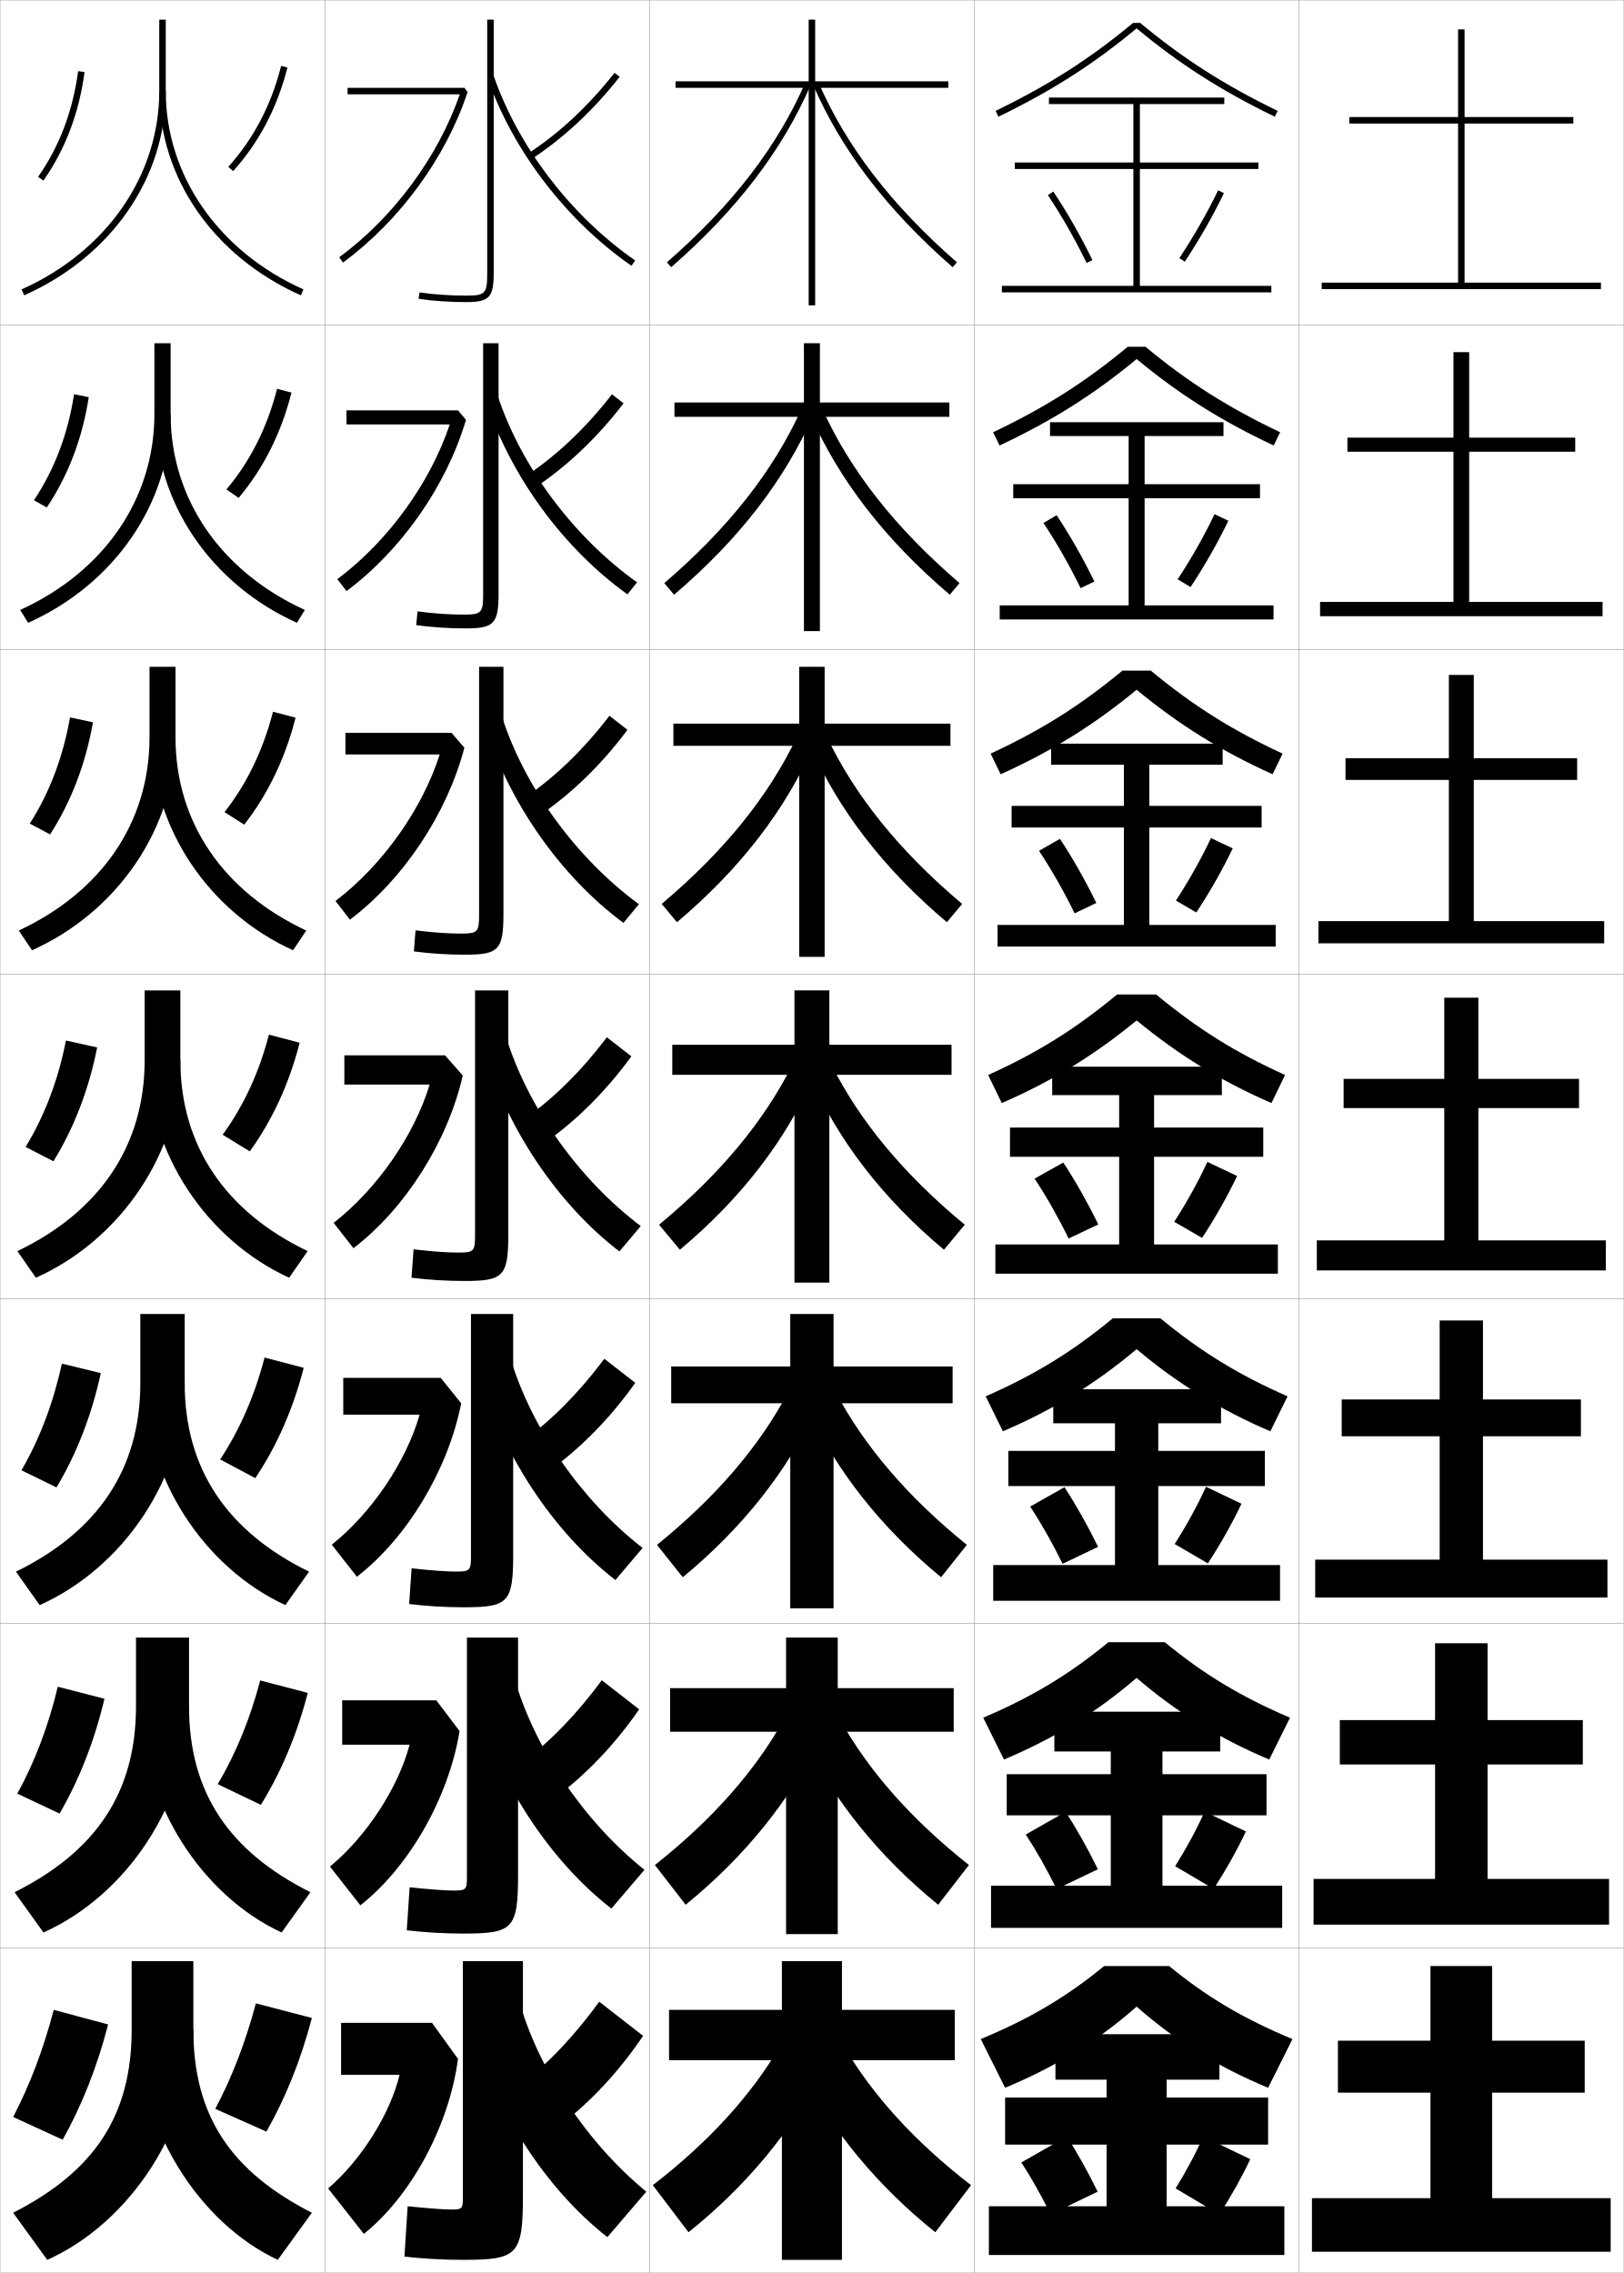
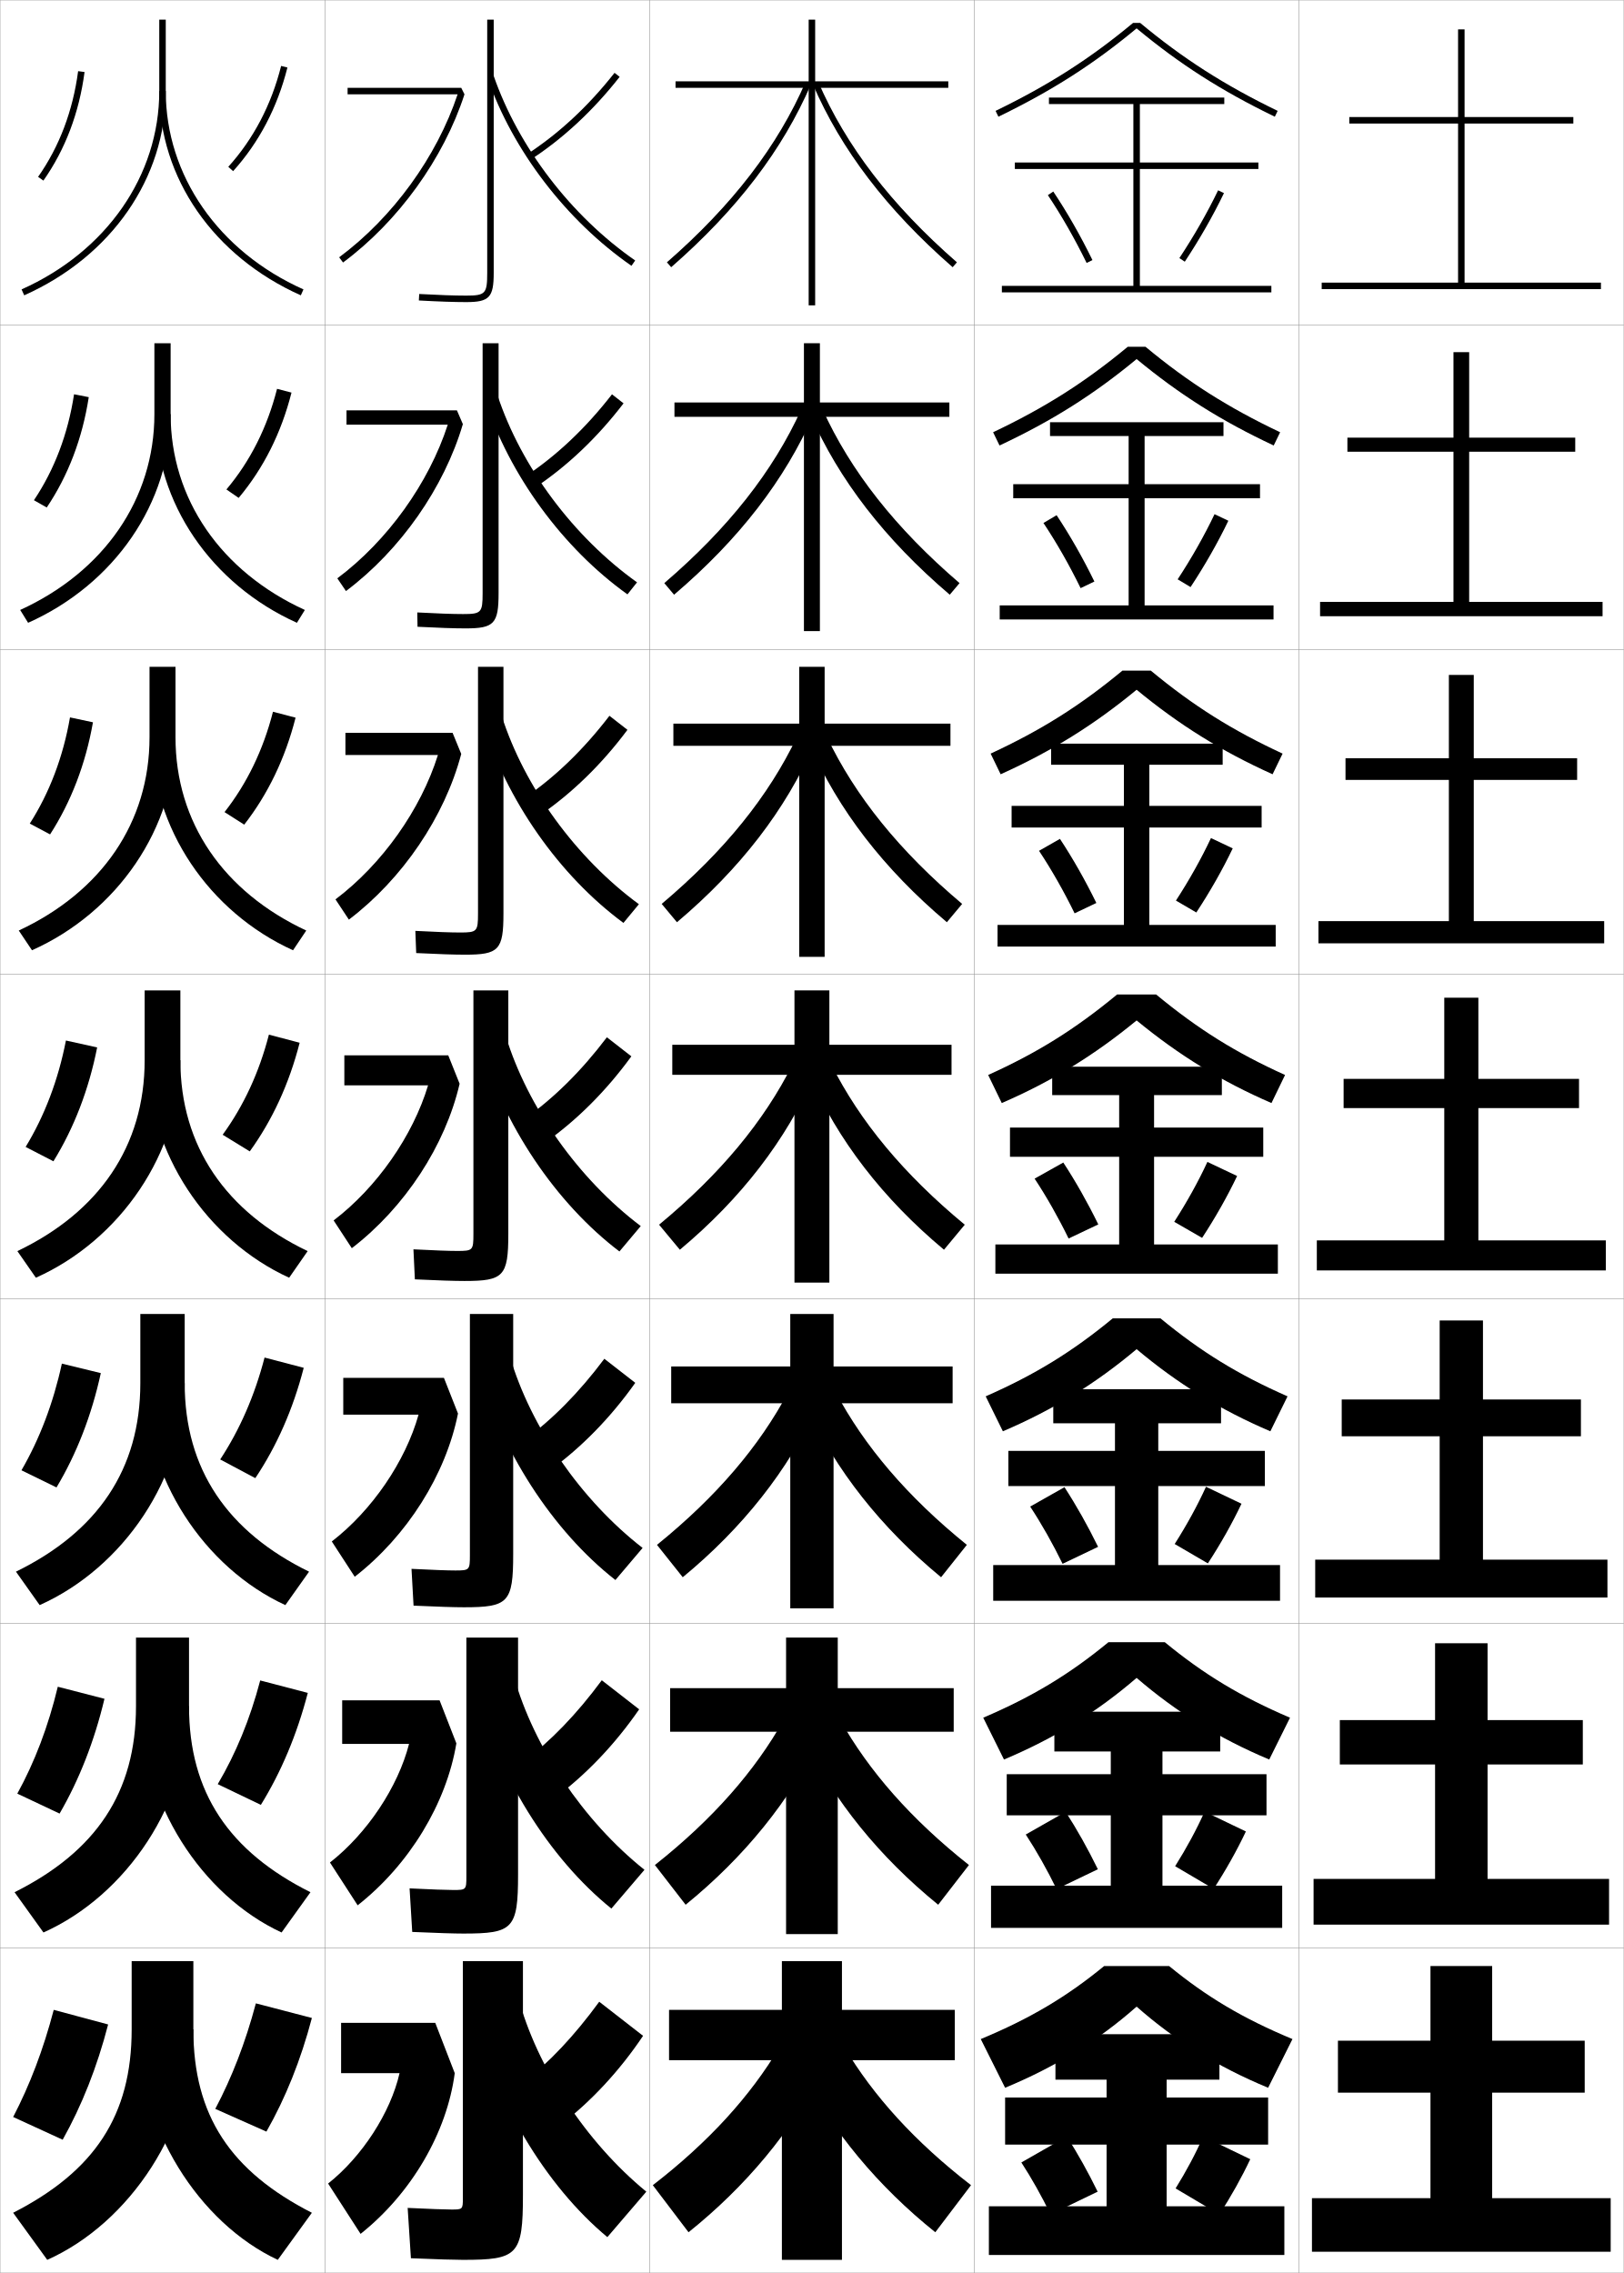
<svg xmlns="http://www.w3.org/2000/svg" width="500.1" height="700.1" viewBox="0 0 500.1 700.1" overflow="visible" enable-background="new 0 0 500.1 700.1" xml:space="preserve">
  <g id="glyphs">
    <g>
      <rect x="0.05" y="0.05" fill="none" stroke="#999999" stroke-width="0.1" width="100" height="100" />
      <rect x="100.05" y="0.05" fill="none" stroke="#999999" stroke-width="0.1" width="100" height="100" />
      <rect x="0.05" y="100.05" fill="none" stroke="#999999" stroke-width="0.1" width="100" height="100" />
      <rect x="100.05" y="100.05" fill="none" stroke="#999999" stroke-width="0.1" width="100" height="100" />
      <rect x="0.05" y="200.05" fill="none" stroke="#999999" stroke-width="0.1" width="100" height="100" />
      <rect x="100.05" y="200.05" fill="none" stroke="#999999" stroke-width="0.1" width="100" height="100" />
      <rect x="0.05" y="300.05" fill="none" stroke="#999999" stroke-width="0.1" width="100" height="100" />
      <rect x="100.05" y="300.05" fill="none" stroke="#999999" stroke-width="0.1" width="100" height="100" />
      <rect x="0.05" y="400.05" fill="none" stroke="#999999" stroke-width="0.1" width="100" height="100" />
      <rect x="100.05" y="400.05" fill="none" stroke="#999999" stroke-width="0.1" width="100" height="100" />
      <rect x="0.05" y="500.05" fill="none" stroke="#999999" stroke-width="0.1" width="100" height="100" />
      <rect x="100.05" y="500.05" fill="none" stroke="#999999" stroke-width="0.1" width="100" height="100" />
      <rect x="0.05" y="600.05" fill="none" stroke="#999999" stroke-width="0.1" width="100" height="100" />
      <rect x="100.05" y="600.05" fill="none" stroke="#999999" stroke-width="0.1" width="100" height="100" />
      <rect x="200.05" y="0.05" fill="none" stroke="#999999" stroke-width="0.1" width="100" height="100" />
      <rect x="300.05" y="0.05" fill="none" stroke="#999999" stroke-width="0.1" width="100" height="100" />
      <rect x="200.05" y="100.05" fill="none" stroke="#999999" stroke-width="0.1" width="100" height="100" />
      <rect x="300.05" y="100.05" fill="none" stroke="#999999" stroke-width="0.1" width="100" height="100" />
      <rect x="200.05" y="200.05" fill="none" stroke="#999999" stroke-width="0.1" width="100" height="100" />
      <rect x="300.05" y="200.05" fill="none" stroke="#999999" stroke-width="0.1" width="100" height="100" />
      <rect x="200.05" y="300.05" fill="none" stroke="#999999" stroke-width="0.1" width="100" height="100" />
      <rect x="300.05" y="300.05" fill="none" stroke="#999999" stroke-width="0.1" width="100" height="100" />
      <rect x="200.05" y="400.05" fill="none" stroke="#999999" stroke-width="0.1" width="100" height="100" />
      <rect x="300.05" y="400.05" fill="none" stroke="#999999" stroke-width="0.1" width="100" height="100" />
      <rect x="200.05" y="500.05" fill="none" stroke="#999999" stroke-width="0.1" width="100" height="100" />
      <rect x="300.05" y="500.05" fill="none" stroke="#999999" stroke-width="0.1" width="100" height="100" />
      <rect x="200.05" y="600.05" fill="none" stroke="#999999" stroke-width="0.1" width="100" height="100" />
      <rect x="300.05" y="600.05" fill="none" stroke="#999999" stroke-width="0.1" width="100" height="100" />
      <rect x="400.05" y="0.05" fill="none" stroke="#999999" stroke-width="0.1" width="100" height="100" />
      <rect x="400.05" y="100.05" fill="none" stroke="#999999" stroke-width="0.1" width="100" height="100" />
      <rect x="400.05" y="200.05" fill="none" stroke="#999999" stroke-width="0.1" width="100" height="100" />
      <rect x="400.05" y="300.05" fill="none" stroke="#999999" stroke-width="0.1" width="100" height="100" />
      <rect x="400.05" y="400.05" fill="none" stroke="#999999" stroke-width="0.1" width="100" height="100" />
      <rect x="400.05" y="500.05" fill="none" stroke="#999999" stroke-width="0.1" width="100" height="100" />
      <rect x="400.05" y="600.05" fill="none" stroke="#999999" stroke-width="0.1" width="100" height="100" />
    </g>
    <g>
      <polygon points="451.05,87.05 451.05,38.05 484.55,38.05 484.55,36.05       451.05,36.05 451.05,9.05 449.05,9.05 449.05,36.05 415.55,36.05       415.55,38.05 449.05,38.05 449.05,87.05 407.05,87.05 407.05,89.05       493.05,89.05 493.05,87.05 " />
      <polygon points="414.966,134.799 414.966,139.133 447.633,139.133 447.633,185.383       406.55,185.383 406.55,189.8 493.55,189.8 493.55,185.383 452.467,185.383       452.467,139.133 485.133,139.133 485.133,134.799 452.467,134.799 452.467,108.466       447.633,108.466 447.633,134.799 " />
      <polygon points="414.383,233.55 414.383,240.217 446.217,240.217 446.217,283.716       406.05,283.716 406.05,290.55 494.05,290.55 494.05,283.716 453.883,283.716       453.883,240.217 485.717,240.217 485.717,233.55 453.883,233.55 453.883,207.883       446.217,207.883 446.217,233.55 " />
      <polygon points="455.3,382.05 455.3,341.3 486.3,341.3 486.3,332.3       455.3,332.3 455.3,307.3 444.8,307.3 444.8,332.3 413.8,332.3       413.8,341.3 444.8,341.3 444.8,382.05 405.55,382.05 405.55,391.3       494.55,391.3 494.55,382.05 " />
      <polygon points="405.05,480.383 405.05,492.05 495.05,492.05 495.05,480.383       456.716,480.383 456.716,442.383 486.883,442.383 486.883,431.05 456.716,431.05       456.716,406.717 443.383,406.717 443.383,431.05 413.216,431.05 413.216,442.383       443.383,442.383 443.383,480.383 " />
      <polygon points="404.55,578.717 404.55,592.8 495.55,592.8 495.55,578.717       458.133,578.717 458.133,543.467 487.467,543.467 487.467,529.8 458.133,529.8       458.133,506.133 441.967,506.133 441.967,529.8 412.633,529.8 412.633,543.467       441.967,543.467 441.967,578.717 " />
      <polygon points="459.55,677.05 459.55,644.55 488.05,644.55 488.05,628.55       459.55,628.55 459.55,605.55 440.55,605.55 440.55,628.55 412.05,628.55       412.05,644.55 440.55,644.55 440.55,677.05 404.05,677.05 404.05,693.55       496.05,693.55 496.05,677.05 " />
    </g>
    <g>
      <path d="M351.137,7.05h-2.174c-13.205,10.992-25.905,19.119-42.35,27.101      l0.873,1.799c16.519-8.017,29.297-16.191,42.563-27.211      c13.267,11.02,26.045,19.194,42.563,27.211l0.873-1.799      C377.042,26.169,364.342,18.042,351.137,7.05z" />
      <path d="M305.853,133.133l1.978,4.083c16.173-7.582,29.032-15.71,42.22-26.624      c13.188,10.914,26.047,19.042,42.219,26.624l1.979-4.083      c-16.007-7.601-28.341-15.426-41.473-26.334h-5.449      C334.193,117.707,321.859,125.532,305.853,133.133z" />
      <path d="M305.092,232.117l3.083,6.366c15.826-7.146,28.767-15.229,41.875-26.037      c13.108,10.808,26.049,18.891,41.875,26.037l3.083-6.366      c-15.569-7.221-27.537-14.744-40.596-25.567H345.688      C332.629,217.374,320.661,224.896,305.092,232.117z" />
      <path d="M395.769,331.1c-15.132-6.84-26.733-14.061-39.719-24.8h-12      c-12.985,10.739-24.587,17.96-39.719,24.8l4.188,8.649      c15.48-6.71,28.502-14.747,41.531-25.45c13.029,10.703,26.051,18.739,41.531,25.45      L395.769,331.1z" />
      <path d="M303.57,430.083c15.159-6.669,26.639-13.713,39.146-24.033h14.667      c12.507,10.32,23.987,17.364,39.146,24.033l-5.291,10.767      c-15.554-6.65-28.587-14.705-41.188-25.3      c-12.601,10.595-25.635,18.649-41.188,25.3L303.57,430.083z" />
      <path d="M302.811,529.066c15.186-6.499,26.544-13.365,38.572-23.267h17.334      c12.028,9.901,23.387,16.768,38.572,23.267l-6.396,12.883      c-15.626-6.589-28.672-14.662-40.844-25.149      c-12.172,10.487-25.218,18.561-40.844,25.149L302.811,529.066z" />
      <path d="M360.05,605.55c11.551,9.482,22.787,16.172,38,22.5l-7.5,15      c-15.699-6.529-28.757-14.62-40.5-25c-11.743,10.38-24.801,18.471-40.5,25l-7.5-15      c15.213-6.328,26.449-13.018,38-22.5H360.05z" />
    </g>
    <polygon points="351.05,88.05 351.05,52.05 387.55,52.05 387.55,50.05      351.05,50.05 351.05,32.05 377.05,32.05 377.05,30.05 323.05,30.05      323.05,32.05 349.05,32.05 349.05,50.05 312.55,50.05 312.55,52.05      349.05,52.05 349.05,88.05 308.55,88.05 308.55,90.05 391.55,90.05      391.55,88.05 " />
    <polygon points="312.05,149.133 312.05,153.466 347.592,153.466 347.592,186.466      307.883,186.466 307.883,190.8 392.216,190.8 392.216,186.466 352.508,186.466      352.508,153.466 388.05,153.466 388.05,149.133 352.508,149.133 352.508,134.3      376.8,134.3 376.8,130.049 323.383,130.049 323.383,134.3 347.592,134.3      347.592,149.133 " />
    <polygon points="311.55,248.217 311.55,254.883 346.133,254.883 346.133,284.883      307.217,284.883 307.217,291.55 392.883,291.55 392.883,284.883 353.967,284.883      353.967,254.883 388.55,254.883 388.55,248.217 353.967,248.217 353.967,235.55      376.55,235.55 376.55,229.05 323.717,229.05 323.717,235.55 346.133,235.55      346.133,248.217 " />
    <g>
      <polygon points="359.3,679.55 359.3,660.55 390.55,660.55 390.55,646.05       359.3,646.05 359.3,640.55 375.55,640.55 375.55,626.55 325.05,626.55       325.05,640.55 340.8,640.55 340.8,646.05 309.55,646.05 309.55,660.55       340.8,660.55 340.8,679.55 304.55,679.55 304.55,694.55 395.55,694.55       395.55,679.55 " />
      <polygon points="310.05,546.466 310.05,559.133 342.092,559.133 342.092,580.8       305.216,580.8 305.216,593.8 394.883,593.8 394.883,580.8 358.008,580.8       358.008,559.133 390.05,559.133 390.05,546.466 358.008,546.466 358.008,539.466       375.8,539.466 375.8,527.216 324.717,527.216 324.717,539.466 342.092,539.466       342.092,546.466 " />
      <polygon points="310.55,446.883 310.55,457.717 343.383,457.717 343.383,482.05       305.883,482.05 305.883,493.05 394.217,493.05 394.217,482.05 356.717,482.05       356.717,457.717 389.55,457.717 389.55,446.883 356.717,446.883 356.717,438.383       376.05,438.383 376.05,427.883 324.383,427.883 324.383,438.383 343.383,438.383       343.383,446.883 " />
      <polygon points="306.55,383.3 306.55,392.3 393.55,392.3 393.55,383.3       355.425,383.3 355.425,356.3 389.05,356.3 389.05,347.3 355.425,347.3       355.425,337.3 376.3,337.3 376.3,328.55 324.05,328.55 324.05,337.3       344.675,337.3 344.675,347.3 311.05,347.3 311.05,356.3 344.675,356.3       344.675,383.3 " />
    </g>
    <g>
      <path d="M322.719,60.106c4.213,6.297,8.339,13.518,11.933,20.882l1.797-0.877      c-3.632-7.444-7.805-14.747-12.067-21.118L322.719,60.106z" />
      <path d="M321.356,161.08c4.033,6.049,7.994,12.998,11.444,20.068l4.247-2.031      c-3.508-7.192-7.53-14.254-11.639-20.431L321.356,161.08z" />
      <path d="M319.995,262.054c3.854,5.802,7.649,12.478,10.956,19.255l6.697-3.185      c-3.386-6.94-7.257-13.761-11.211-19.745L319.995,262.054z" />
      <path d="M318.634,363.028c3.674,5.555,7.304,11.958,10.467,18.441l9.148-4.339      c-3.263-6.688-6.983-13.268-10.783-19.059L318.634,363.028z" />
      <path d="M317.272,464.035c3.494,5.308,6.958,11.438,9.978,17.628l10.933-5.227      c-3.14-6.435-6.71-12.774-10.355-18.372L317.272,464.035z" />
      <path d="M315.911,565.043c3.314,5.06,6.613,10.918,9.489,16.813l12.716-6.113      c-3.017-6.184-6.436-12.282-9.928-17.686L315.911,565.043z" />
      <path d="M314.55,666.05c3.135,4.812,6.268,10.398,9,16l14.5-7      c-2.894-5.932-6.162-11.79-9.5-17L314.55,666.05z" />
    </g>
    <g>
      <path d="M363.216,79.498l1.668,1.104c4.568-6.906,8.741-14.209,12.067-21.118      l-1.803-0.867C371.861,65.445,367.735,72.666,363.216,79.498z" />
      <path d="M362.688,178.44l3.974,2.386c4.405-6.678,8.429-13.741,11.64-20.432      l-4.253-2.023C370.925,164.94,367.002,171.864,362.688,178.44z" />
      <path d="M362.16,277.382l6.279,3.669c4.242-6.45,8.116-13.272,11.212-19.746      l-6.703-3.178C369.989,264.435,366.269,271.062,362.16,277.382z" />
      <path d="M361.633,376.324l8.584,4.952c4.079-6.223,7.805-12.805,10.784-19.06      l-9.152-4.334C369.054,363.93,365.535,370.26,361.633,376.324z" />
      <path d="M361.771,475.565l10.223,5.969c3.916-5.995,7.493-12.337,10.356-18.373      l-10.935-5.223C368.785,463.724,365.469,469.758,361.771,475.565z" />
      <path d="M361.911,574.808l11.861,6.984c3.753-5.767,7.18-11.868,9.928-17.687      l-12.718-6.111C368.516,563.519,365.401,569.256,361.911,574.808z" />
      <path d="M370.55,658.05c-2.303,5.263-5.215,10.704-8.5,16l13.5,8      c3.59-5.538,6.868-11.4,9.5-17L370.55,658.05z" />
    </g>
-     <g>
-       <path d="M162.007,47.71l1.086,1.68c10.172-6.576,19.506-15.23,27.744-25.723      l-1.574-1.234C181.163,32.75,171.992,41.254,162.007,47.71z" />
-       <path d="M188.477,121.452c-8.034,10.356-16.971,18.81-26.63,25.231l2.821,3.566      c10.047-6.685,19.294-15.47,27.37-26.019L188.477,121.452z" />
-       <path d="M187.692,220.472c-7.968,10.395-16.67,18.798-26.004,25.185l4.557,5.453      c9.923-6.793,19.083-15.709,26.996-26.315L187.692,220.472z" />
-       <path d="M186.906,319.491c-7.901,10.434-16.37,18.787-25.378,25.139l6.293,7.34      c9.799-6.902,18.871-15.949,26.622-26.611L186.906,319.491z" />
-       <path d="M186.121,418.511c-7.835,10.472-16.07,18.775-24.752,25.093l8.029,9.226      c9.675-7.011,18.66-16.188,26.248-26.907L186.121,418.511z" />
-       <path d="M185.335,517.53c-7.77,10.511-15.771,18.765-24.126,25.046l9.764,11.113      c9.55-7.119,18.448-16.427,25.874-27.203L185.335,517.53z" />
-       <path d="M161.05,641.55l11.5,13c9.426-7.228,18.236-16.667,25.5-27.5l-13.5-10.5      C176.846,627.1,169.079,635.303,161.05,641.55z" />
-     </g>
-     <g>
-       <path d="M150.104,23.876c7.739,22.421,24.328,44.102,44.376,57.996l1.139-1.644      c-19.71-13.661-36.019-34.971-43.624-57.004L150.104,23.876z" />
-       <path d="M196.191,179.365c-19.532-13.931-35.645-35.551-42.937-57.504l-3.698,1.319      c7.594,23.451,23.977,45.756,43.686,59.888L196.191,179.365z" />
-       <path d="M196.763,278.502c-19.354-14.2-35.27-36.131-42.25-58.003l-5.504,1.986      c7.448,24.48,23.625,47.41,42.995,61.779L196.763,278.502z" />
-       <path d="M197.335,377.639c-19.175-14.47-34.896-36.711-41.562-58.502l-7.312,2.653      c7.303,25.511,23.273,49.065,42.304,63.671L197.335,377.639z" />
-       <path d="M189.526,486.657l8.38-9.882c-18.996-14.739-34.521-37.292-40.875-59.001      l-9.991,3.739C154.348,447.887,170.442,471.909,189.526,486.657z" />
-       <path d="M188.288,587.854l10.19-11.94c-18.817-15.009-34.146-37.872-40.187-59.501      l-12.67,4.827C152.933,548.473,169.151,572.965,188.288,587.854z" />
-       <path d="M144.2,620.964c7.317,28.095,23.659,53.056,42.85,68.086l12-14      c-18.639-15.278-33.771-38.452-39.5-60L144.2,620.964z" />
-     </g>
-     <g>
-       <path d="M141.604,29.05c-6.655,19.242-20.429,37.926-37.146,50.194l1.184,1.612      C123.064,68.071,137.403,48.447,144,28.362l-0.95-1.312h-36v2H141.604z" />
-       <path d="M106.716,126.383v4.333h31.795c-6.023,18.047-19.009,36.003-34.622,47.662      l2.819,3.676c16.903-12.554,30.844-32.516,36.799-52.729l-2.458-2.943H106.716z" />
-       <path d="M106.383,225.716v6.667h29.037c-5.391,16.852-17.59,34.08-32.098,45.129      l4.456,5.742c16.384-12.323,29.925-32.624,35.238-52.963l-3.966-4.575H106.383z" />
-       <path d="M106.05,325.05v9h26.277c-4.758,15.657-16.17,32.157-29.573,42.597      l6.092,7.807c15.864-12.092,29.007-32.731,33.679-53.197l-5.475-6.206H106.05z" />
-       <path d="M105.716,424.383v11.333h23.518c-4.125,14.463-14.75,30.235-27.049,40.064      l7.728,9.872c15.344-11.861,28.088-32.839,32.119-53.432l-6.316-7.838H105.716z" />
-       <path d="M105.383,523.717v13.666h20.759c-3.493,13.269-13.33,28.312-24.524,37.532      l9.364,11.936c14.824-11.629,27.17-32.945,30.56-53.665l-7.158-9.469H105.383z" />
-       <path d="M123.05,639.05c-2.861,12.073-11.91,26.39-22,35l11,14      c14.305-11.397,26.252-33.053,29-53.899l-8-11.101h-28v16H123.05z" />
-     </g>
-     <g>
-       <path d="M150.05,6.05v78c0,6.411-0.547,7-6.5,7c-4.948,0-9.778-0.333-14.357-0.99      l-0.285,1.98c4.674,0.67,9.6,1.01,14.643,1.01c7.149,0,8.5-1.43,8.5-9v-78      H150.05z" />
-       <path d="M148.799,105.716v77.167c0,5.887-0.501,6.417-6,6.417      c-4.46,0-9.091-0.315-14.215-0.991l-0.404,4.233      c4.896,0.67,9.993,1.008,15.202,1.008c8.776,0,10.167-1.428,10.167-10.833v-77      H148.799z" />
-       <path d="M147.55,205.383v76.333c0,5.363-0.456,5.833-5.5,5.833      c-3.972,0-8.404-0.298-14.072-0.993l-0.523,6.486      c5.118,0.67,10.386,1.007,15.762,1.007c10.403,0,11.833-1.426,11.833-12.667v-76      H147.55z" />
-       <path d="M156.55,305.05h-10.25v75.5c0,4.839-0.411,5.25-5,5.25      c-3.484,0-7.717-0.28-13.929-0.995l-0.643,8.74      c5.341,0.67,10.78,1.005,16.321,1.005c12.03,0,13.5-1.425,13.5-14.5V305.05z" />
-       <path d="M145.049,404.717v74.666c0,4.315-0.366,4.667-4.5,4.667      c-2.997,0-7.029-0.263-13.786-0.997l-0.762,10.993      c5.563,0.67,11.174,1.004,16.881,1.004c13.657,0,15.167-1.423,15.167-16.333v-74      H145.049z" />
-       <path d="M143.8,504.383v73.834c0,3.791-0.321,4.083-4,4.083      c-2.508,0-6.342-0.246-13.643-0.998l-0.881,13.246      c5.786,0.67,11.568,1.002,17.44,1.002c15.284,0,16.833-1.421,16.833-18.167v-73      H143.8z" />
-       <path d="M161.05,604.05h-18.5v73c0,3.268-0.275,3.5-3.5,3.5c-2.02,0-5.654-0.229-13.5-1l-1,15.5      c6.009,0.669,11.962,1,18,1c16.911,0,18.5-1.419,18.5-20V604.05z" />
-     </g>
    <path d="M205.392,80.797l1.316,1.506c20.42-17.831,34.37-36.265,43.06-56.356     l-1.636-0.794C239.563,44.965,225.583,63.166,205.392,80.797z" />
    <path d="M294.708,80.797l-1.316,1.506c-20.42-17.831-34.37-36.265-43.06-56.356     l1.636-0.794C260.536,44.965,274.517,63.166,294.708,80.797z" />
    <path d="M204.586,179.604l3.012,3.573c20.122-17.158,34.167-35.465,42.942-55.474     l-3.756-1.651C238.14,145.098,224.328,162.657,204.586,179.604z" />
    <path d="M203.781,278.411l4.708,5.641c19.525-16.484,33.458-34.666,42.188-54.592     l-5.239-2.508C236.716,245.231,223.074,262.147,203.781,278.411z" />
    <path d="M295.514,179.604l-3.013,3.573c-20.121-17.158-34.166-35.465-42.942-55.474     l3.756-1.651C261.96,145.098,275.771,162.657,295.514,179.604z" />
    <path d="M296.319,278.411l-4.709,5.641c-19.524-16.484-33.457-34.666-42.188-54.592     l5.239-2.508C263.384,245.231,277.026,262.147,296.319,278.411z" />
    <g>
      <polygon points="292.05,25.05 251.05,25.05 251.05,6.05 249.05,6.05       249.05,25.05 208.05,25.05 208.05,27.05 249.05,27.05 249.05,94.05       251.05,94.05 251.05,27.05 292.05,27.05 " />
      <polygon points="207.716,123.966 207.716,128.383 247.591,128.383 247.591,194.383       252.508,194.383 252.508,128.383 292.383,128.383 292.383,123.966 252.508,123.966       252.508,105.716 247.591,105.716 247.591,123.966 " />
      <polygon points="207.383,222.883 207.383,229.716 246.133,229.716 246.133,294.716       253.967,294.716 253.967,229.716 292.717,229.716 292.717,222.883 253.967,222.883       253.967,205.383 246.133,205.383 246.133,222.883 " />
      <polygon points="255.425,395.05 255.425,331.05 293.05,331.05 293.05,321.8       255.425,321.8 255.425,305.05 244.675,305.05 244.675,321.8 207.05,321.8       207.05,331.05 244.675,331.05 244.675,395.05 " />
      <polygon points="206.716,420.883 243.383,420.883 243.383,404.717 256.716,404.717       256.716,420.883 293.383,420.883 293.383,432.216 256.716,432.216 256.716,495.383       243.383,495.383 243.383,432.216 206.716,432.216 " />
      <polygon points="206.383,519.967 242.091,519.967 242.091,504.383 258.008,504.383       258.008,519.967 293.717,519.967 293.717,533.383 258.008,533.383 258.008,595.717       242.091,595.717 242.091,533.383 206.383,533.383 " />
      <polygon points="259.3,604.05 259.3,619.05 294.05,619.05 294.05,634.55       259.3,634.55 259.3,696.05 240.8,696.05 240.8,634.55 206.05,634.55       206.05,619.05 240.8,619.05 240.8,604.05 " />
    </g>
    <g>
      <path d="M209.379,384.926c18.929-15.811,32.748-33.865,41.435-53.709l-6.723-3.365      c-8.798,17.514-22.271,33.786-41.115,49.366L209.379,384.926z" />
      <path d="M202.333,475.828l7.935,9.972c18.5-15.249,32.418-32.944,41.457-52.473      l-8.982-4.576C233.904,445.429,220.653,460.993,202.333,475.828z" />
      <path d="M201.692,574.439l9.468,12.235c18.07-14.688,32.088-32.024,41.478-51.236      l-11.241-5.788C232.515,545.493,219.488,560.35,201.692,574.439z" />
      <path d="M240.05,630.55c-8.924,15.007-21.728,29.156-39,42.5l11,14.5      c17.642-14.128,31.759-31.104,41.5-50L240.05,630.55z" />
    </g>
    <g>
      <path d="M290.721,384.926c-18.929-15.811-32.748-33.865-41.435-53.709l6.723-3.365      c8.798,17.514,22.271,33.786,41.115,49.366L290.721,384.926z" />
      <path d="M297.766,475.828l-7.936,9.972c-18.5-15.249-32.418-32.944-41.457-52.473      l8.982-4.576C266.195,445.429,279.446,460.993,297.766,475.828z" />
      <path d="M298.408,574.439l-9.468,12.235c-18.071-14.688-32.089-32.024-41.479-51.236      l11.241-5.788C267.585,545.493,280.611,560.35,298.408,574.439z" />
      <path d="M260.05,630.55c8.924,15.007,21.728,29.156,39,42.5l-11,14.5      c-17.642-14.128-31.759-31.104-41.5-50L260.05,630.55z" />
    </g>
    <g>
      <path d="M49.05,6.05v22c0,25.989-16.25,49.396-42.408,61.087l0.816,1.826      c26.889-12.017,43.592-36.124,43.592-62.913v-22H49.05z" />
      <path d="M47.55,105.716v21.833c0,26.161-15.527,48.525-41.339,60.325l2.444,3.951      c26.57-11.876,43.895-36.909,43.895-64.276v-21.833H47.55z" />
      <path d="M46.05,205.383v21.667c0,26.332-14.803,47.653-40.27,59.562L9.853,292.688      c26.252-11.735,44.197-37.692,44.197-65.638v-21.667H46.05z" />
      <path d="M5.35,385.35l5.7,8.2c25.934-11.594,44.5-38.477,44.5-67v-21.5h-11v21.5      C44.55,353.054,30.47,373.331,5.35,385.35z" />
      <path d="M43.216,404.717v21.333c0,26.528-13.21,45.754-38.3,58.033l7.3,10.3      c25.779-11.525,44.667-39.257,44.667-68.333v-21.333H43.216z" />
      <path d="M41.883,504.383v21.167c0,26.554-12.34,44.728-37.4,57.267l8.9,12.4      c25.624-11.457,44.833-40.037,44.833-69.667v-21.167H41.883z" />
      <path d="M59.55,625.05v-21h-19v21c0,26.579-11.471,43.7-36.5,56.5l10.5,14.5      C40.02,684.661,59.55,655.233,59.55,625.05z" />
    </g>
    <g>
      <path d="M49.05,28.05c0,26.789,16.703,50.896,43.592,62.913l0.816-1.826      c-26.158-11.691-42.408-35.098-42.408-61.087H49.05z" />
      <path d="M91.444,191.825c-26.376-11.876-43.561-36.909-43.561-64.276h4.667      c0,26.161,15.527,48.524,41.339,60.325L91.444,191.825z" />
      <path d="M90.247,292.688c-25.863-11.735-43.53-37.692-43.53-65.638h7.333      c0,26.332,14.803,47.653,40.27,59.562L90.247,292.688z" />
      <path d="M55.55,326.55c0,26.504,14.08,46.781,39.2,58.8l-5.7,8.2      c-25.351-11.594-43.5-38.477-43.5-67H55.55z" />
      <path d="M87.883,494.383c-25.013-11.525-43.333-39.257-43.333-68.333h12.333      c0,26.528,13.21,45.754,38.3,58.033L87.883,494.383z" />
      <path d="M86.716,595.217c-24.675-11.457-43.167-40.037-43.167-69.667h14.667      c0,26.554,12.341,44.728,37.4,57.267L86.716,595.217z" />
      <path d="M59.55,625.05c0,26.579,11.471,43.7,36.5,56.5l-10.5,14.5      c-24.338-11.389-43-40.816-43-71H59.55z" />
    </g>
    <g>
      <path d="M70.308,51.38l1.484,1.34c7.996-8.864,13.624-19.605,16.728-31.926      l-1.939-0.488C83.558,32.306,78.082,42.761,70.308,51.38z" />
      <path d="M85.325,119.763l4.449,1.157c-3.145,12.428-8.628,23.327-16.273,32.438      l-3.771-2.602C77.057,142.06,82.312,131.646,85.325,119.763z" />
      <path d="M84.07,219.22l6.959,1.826c-3.186,12.536-8.525,23.592-15.818,32.951      l-6.06-3.864C76.033,241.359,81.068,230.986,84.07,219.22z" />
      <path d="M68.573,349.509c6.435-8.851,11.25-19.184,14.242-30.831l9.469,2.494      c-3.228,12.643-8.422,23.857-15.363,33.463L68.573,349.509z" />
      <path d="M81.477,418.135l12.062,3.163c-3.285,12.745-8.319,24.122-14.909,33.976      l-10.815-5.751C73.812,440.389,78.405,429.944,81.477,418.135z" />
      <path d="M80.138,517.593l14.656,3.831c-3.341,12.849-8.217,24.388-14.454,34.487      l-13.283-6.375C72.617,540.119,76.987,529.564,80.138,517.593z" />
      <path d="M82.05,656.55c5.886-10.348,10.602-22.049,14-35l-17.25-4.5      c-3.23,12.134-7.378,22.8-12.5,32.5L82.05,656.55z" />
    </g>
    <g>
      <path d="M11.731,54.476l1.637,1.148c6.741-9.608,11.006-20.86,12.673-33.443      l-1.982-0.263C22.434,34.179,18.286,45.133,11.731,54.476z" />
      <path d="M27.334,122.326c-1.964,12.718-6.343,24.18-12.938,33.985l-3.944-2.24      c6.306-9.406,10.486-20.41,12.355-32.631L27.334,122.326z" />
      <path d="M28.627,222.471c-2.261,12.853-6.754,24.525-13.204,34.527l-6.252-3.331      c6.059-9.468,10.271-20.524,12.384-32.705L28.627,222.471z" />
      <path d="M7.891,353.263c5.811-9.531,10.056-20.638,12.413-32.778l9.617,2.131      c-2.559,12.988-7.165,24.871-13.47,35.069L7.891,353.263z" />
      <path d="M31.047,422.927c-2.838,13.038-7.481,24.915-13.646,35.213l-10.79-5.281      c5.581-9.638,9.793-20.652,12.442-32.853L31.047,422.927z" />
      <path d="M32.173,523.238c-3.118,13.087-7.797,24.96-13.823,35.356l-13.021-6.141      c5.352-9.743,9.532-20.666,12.471-32.926L32.173,523.238z" />
      <path d="M4.05,652.05l15.25,7c5.886-10.496,10.602-22.363,14-35.5l-16.75-4.5      C13.319,631.37,9.172,642.2,4.05,652.05z" />
    </g>
+     <g>
+       <path d="M142.55,696.05c16.911,0,18.5-1.419,18.5-20v-72h-18.5v73c0,3.44-0.066,3.5-3.5,3.5      c-1.759,0-6.639-0.168-13.5-0.5l1,15.5C134.771,695.9,140.021,696.05,142.55,696.05z" />
+       <path d="M142.716,595.55c15.285,0,16.833-1.421,16.833-18.167v-73h-15.917v73.667      c0,3.987-0.1,4.083-4,4.083c-2.018,0-6.75-0.167-13.491-0.499l0.815,13.415      C134.797,595.396,140.012,595.55,142.716,595.55z" />
+       <path d="M142.883,495.05c13.657,0,15.167-1.422,15.167-16.333v-74h-13.333v74.333      c0,4.535-0.133,4.667-4.5,4.667c-2.277,0-6.861-0.166-13.482-0.5l0.63,11.332      C134.825,494.893,140.003,495.05,142.883,495.05z" />
+       <path d="M127.327,384.801l0.445,9.248c7.08,0.34,12.222,0.501,15.277,0.501      c12.03,0,13.5-1.424,13.5-14.5v-75h-10.75v75c0,5.083-0.167,5.25-5,5.25      C138.264,385.3,133.827,385.136,127.327,384.801z" />
+       <path d="M147.216,205.383v76c0,5.526-0.293,5.833-5.5,5.833      c-2.874,0-7.496-0.167-13.797-0.499l0.261,6.831      c6.7,0.336,11.805,0.501,15.037,0.501c10.403,0,11.833-1.426,11.833-12.667v-76      H147.216z" />
+       <path d="M148.633,105.717v77c0,5.968-0.42,6.417-6,6.417      c-3.21,0-8.019-0.169-14.121-0.499l0.075,4.414      c6.319,0.332,11.389,0.501,14.796,0.501c8.776,0,10.167-1.428,10.167-10.833v-77      H148.633z" />
+       <path d="M150.05,6.05v78c0,6.411-0.547,7-6.5,7c-3.547,0-8.542-0.172-14.445-0.499      l-0.109,1.997c5.938,0.328,10.972,0.501,14.555,0.501c7.149,0,8.5-1.43,8.5-9v-78      H150.05z" />
+     </g>
+     <g>
+       <path d="M145.05,618.05c7.075,28.826,22.993,55.202,42,71l12-14      c-18.639-15.278-33.771-38.452-39.5-60L145.05,618.05z" />
+       <path d="M198.478,575.912c-18.817-15.009-34.146-37.871-40.188-59.5l-12.398,2.608      c7.186,27.759,23.215,53.352,42.396,68.833L198.478,575.912z" />
+       <path d="M197.907,476.775c-18.996-14.739-34.521-37.291-40.875-59.001l-10.297,2.218      c7.296,26.69,23.438,51.501,42.792,66.665L197.907,476.775z" />
+       <path d="M197.335,377.639c-19.175-14.47-34.896-36.711-41.562-58.502l-8.195,1.826      c7.407,25.624,23.66,49.651,43.188,64.498L197.335,377.639z" />
+       <path d="M192.003,284.264l4.76-5.763c-19.354-14.2-35.27-36.131-42.25-58.003      l-6.094,1.435C155.938,246.49,172.302,269.735,192.003,284.264z" />
+       <path d="M193.242,183.068l2.949-3.703c-19.531-13.931-35.644-35.552-42.937-57.504      l-3.992,1.043C156.891,146.394,173.368,168.856,193.242,183.068z" />
+       <path d="M150.104,23.876c7.739,22.421,24.328,44.102,44.376,57.996l1.139-1.644      c-19.71-13.661-36.019-34.971-43.624-57.004L150.104,23.876z" />
+     </g>
+     <g>
+       <path d="M161.05,641.55l11.5,13c9.426-7.228,18.236-16.667,25.5-27.5l-13.5-10.5      C176.846,627.101,169.079,635.302,161.05,641.55z" />
+       <path d="M161.209,542.576l9.764,11.113c9.55-7.119,18.448-16.428,25.874-27.204      l-11.512-8.955C177.565,528.042,169.564,536.294,161.209,542.576z" />
+       <path d="M161.369,443.604l8.029,9.227c9.675-7.011,18.66-16.188,26.248-26.908      l-9.525-7.411C178.285,428.983,170.051,437.286,161.369,443.604z" />
+       <path d="M186.906,319.491c-7.901,10.434-16.37,18.787-25.378,25.139l6.293,7.34      c9.799-6.902,18.871-15.949,26.622-26.611L186.906,319.491z" />
+       <path d="M187.691,220.471c-7.967,10.395-16.67,18.799-26.004,25.185l4.557,5.453      c9.923-6.793,19.083-15.709,26.996-26.315L187.691,220.471z" />
+       <path d="M188.478,121.452c-8.034,10.356-16.971,18.811-26.63,25.232l2.822,3.566      c10.047-6.685,19.294-15.47,27.37-26.018L188.478,121.452z" />
+       <path d="M162.007,47.71l1.086,1.68c10.172-6.576,19.506-15.23,27.744-25.722      l-1.574-1.235C181.163,32.75,171.992,41.254,162.007,47.71z" />
+     </g>
+     <g>
+       <path d="M123.05,638.55c-2.773,12.188-11.528,25.677-22,34l10,15.5      c15.739-12.54,26.597-31.26,29-49.5l-6-15.5h-29v15.5H123.05z" />
+       <path d="M125.977,537.133c-3.408,13.308-12.931,27.592-24.36,36.533l8.532,13.184      c15.95-12.553,27.326-31.38,30.401-49.884l-5.167-13.249h-30v13.416H125.977z" />
+       <path d="M128.905,435.717c-4.043,14.427-14.333,29.507-26.721,39.065l7.064,10.868      c16.16-12.565,28.054-31.501,31.801-50.268l-4.333-11h-31v11.334H128.905z" />
+       <path d="M138.05,325.05h-32v9.25h25.783c-4.678,15.547-15.736,31.422-29.081,41.599      l5.596,8.553c16.37-12.579,28.782-31.622,33.202-50.651L138.05,325.05z" />
+       <path d="M106.383,225.716v6.834h28.482c-5.251,16.771-17.149,33.597-31.546,44.465      l4.128,6.237c16.58-12.592,29.51-31.743,34.603-51.035l-2.667-6.5H106.383z" />
+       <path d="M106.717,126.383v4.417h31.182c-5.826,17.998-18.562,35.773-34.012,47.331      l2.66,3.921c16.79-12.604,30.239-31.863,36.003-51.419l-1.833-4.25H106.717z" />
+       <path d="M107.05,27.05v2h33.882c-6.4,19.223-19.976,37.949-36.478,50.197      l1.191,1.606c17-12.618,30.968-31.984,37.404-51.803l-1-2H107.05z" />
+     </g>
  </g>
</svg>
